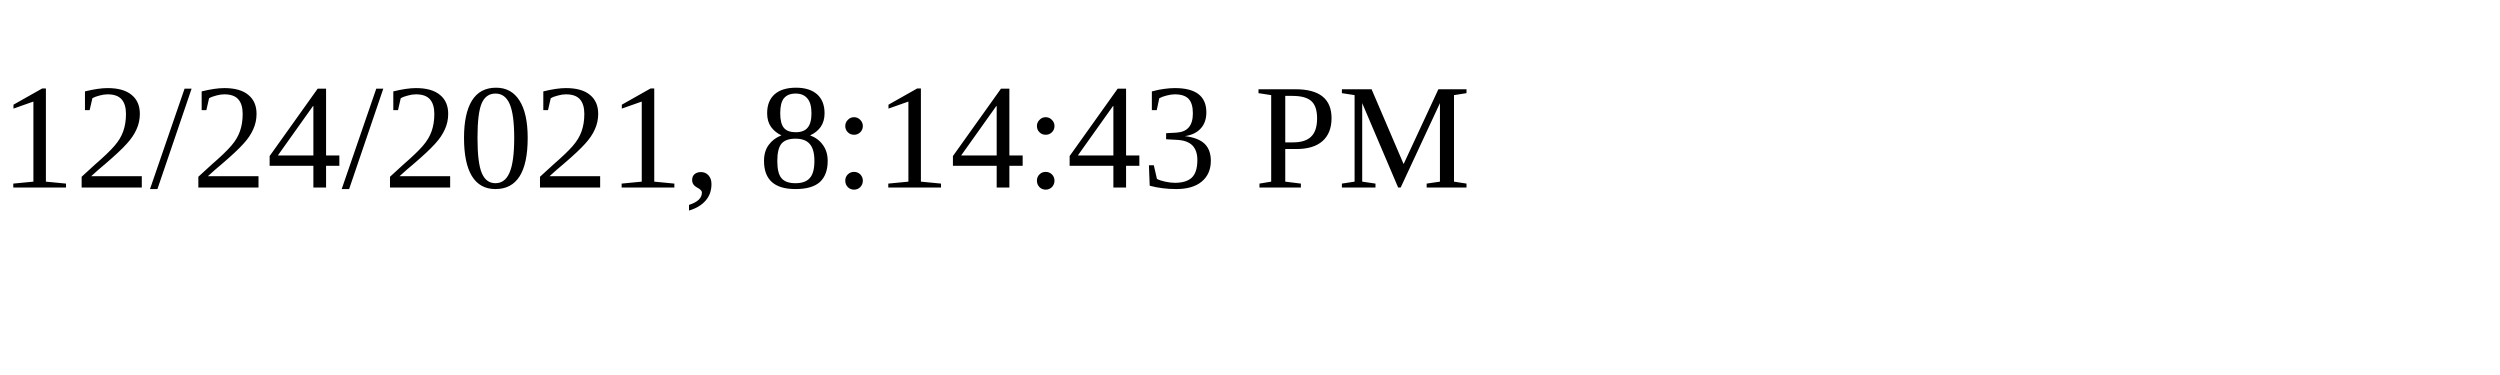
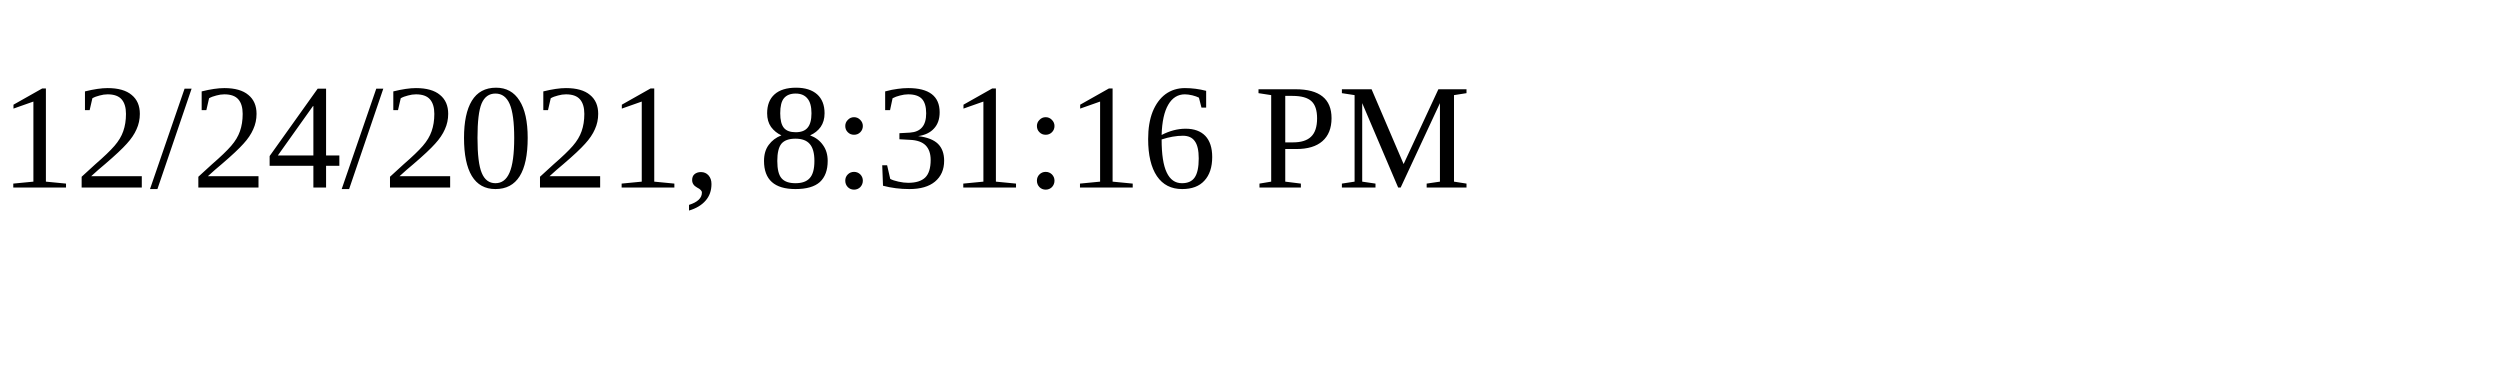
<svg xmlns="http://www.w3.org/2000/svg" height="30" width="200">
-   <text x="0" y="15">12/24/2021, 8:14:43 PM</text>
+   <text x="0" y="15">12/24/2021, 8:31:16 PM</text>
</svg>
